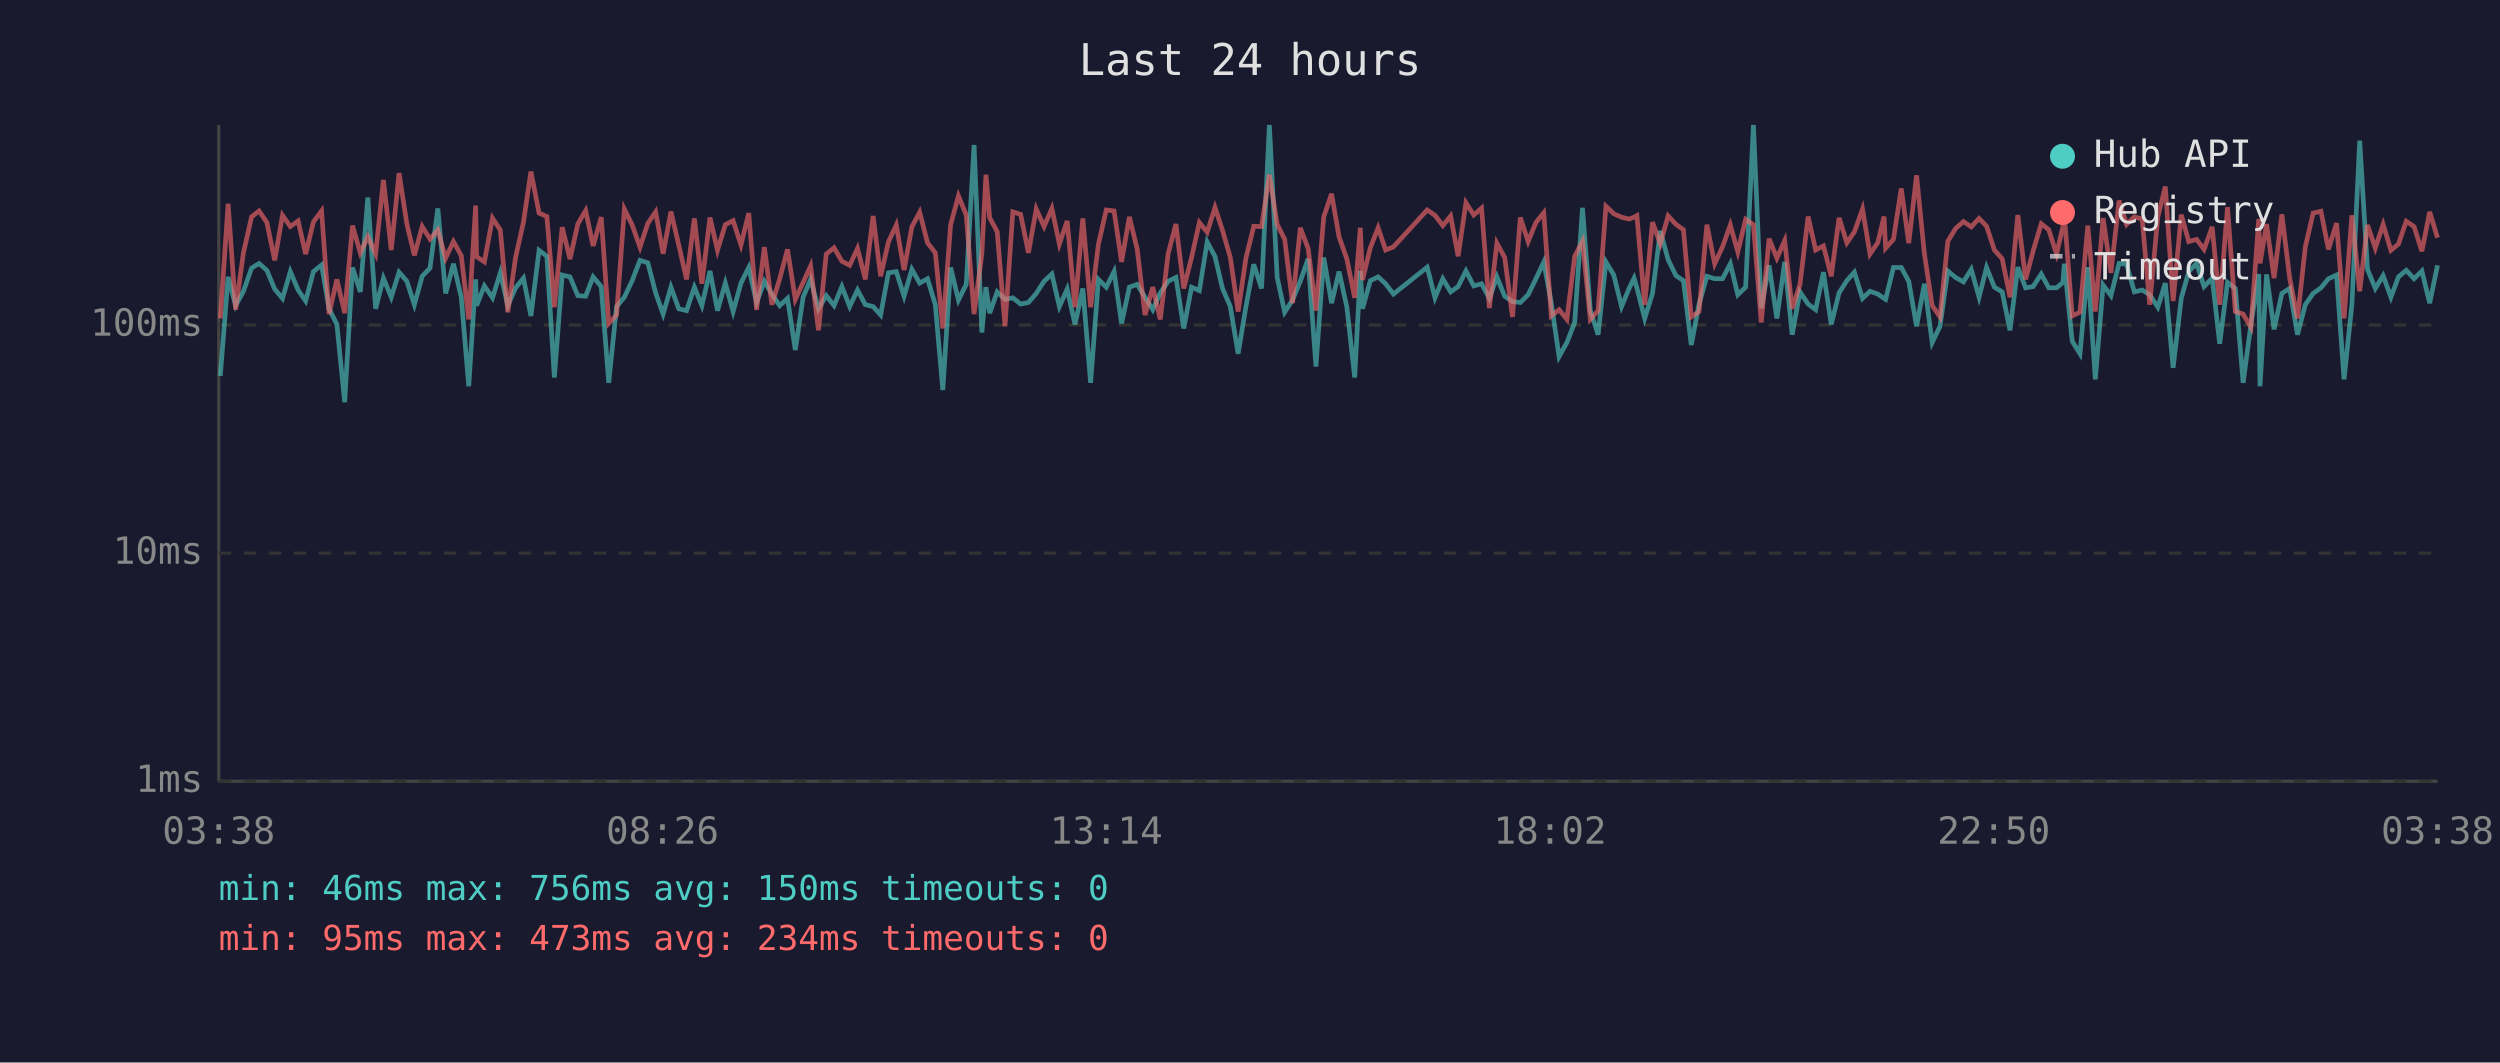
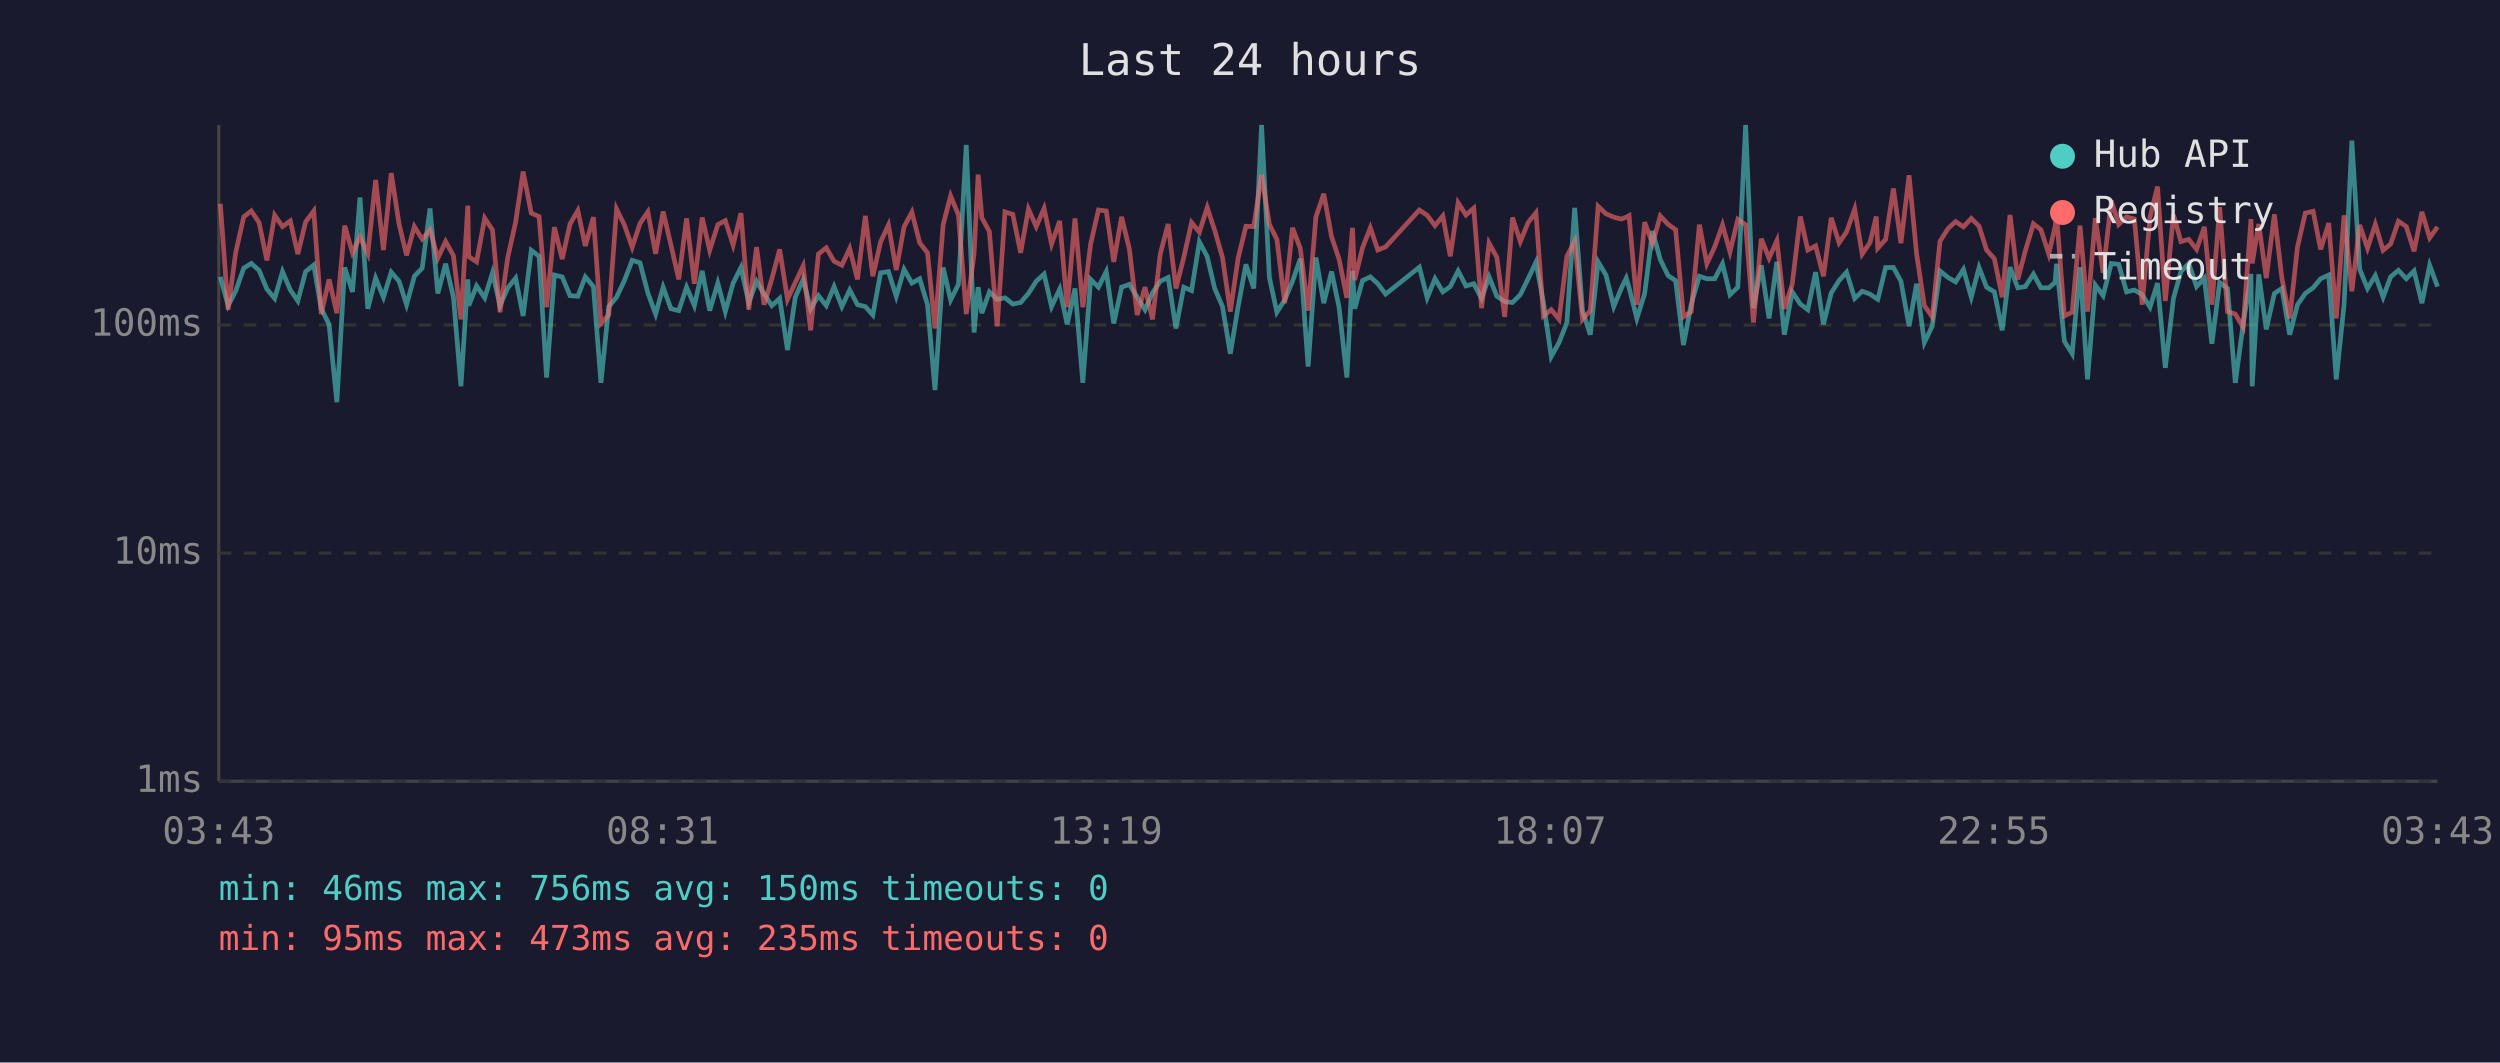
<svg xmlns="http://www.w3.org/2000/svg" viewBox="0 0 800 340" font-family="monospace" font-size="12">
  <rect width="800" height="340" fill="#1a1a2e" />
  <text x="400" y="24" fill="#e0e0e0" font-size="14" text-anchor="middle">Last 24 hours</text>
  <line x1="70" y1="40" x2="70" y2="250" stroke="#444" stroke-width="1" />
  <line x1="70" y1="250" x2="780" y2="250" stroke="#444" stroke-width="1" />
  <line x1="70" y1="250" x2="780" y2="250" stroke="#333" stroke-width="1" stroke-dasharray="4" />
  <text x="65" y="250" fill="#888" text-anchor="end" dominant-baseline="middle">1ms</text>
  <line x1="70" y1="177" x2="780" y2="177" stroke="#333" stroke-width="1" stroke-dasharray="4" />
  <text x="65" y="177" fill="#888" text-anchor="end" dominant-baseline="middle">10ms</text>
  <line x1="70" y1="104" x2="780" y2="104" stroke="#333" stroke-width="1" stroke-dasharray="4" />
  <text x="65" y="104" fill="#888" text-anchor="end" dominant-baseline="middle">100ms</text>
-   <text x="70" y="270" fill="#888" text-anchor="middle">03:38</text>
-   <text x="212" y="270" fill="#888" text-anchor="middle">08:26</text>
-   <text x="354" y="270" fill="#888" text-anchor="middle">13:14</text>
-   <text x="496" y="270" fill="#888" text-anchor="middle">18:02</text>
-   <text x="638" y="270" fill="#888" text-anchor="middle">22:50</text>
-   <text x="780" y="270" fill="#888" text-anchor="middle">03:38</text>
-   <polyline points="70.5,120.3 73.0,88.6 75.4,97.8 77.9,93.2 80.5,85.8 82.9,84.3 85.4,86.5 87.9,92.5 90.4,95.5 92.9,86.9 95.4,92.8 97.8,96.3 100.3,86.9 102.9,84.8 105.3,98.8 107.8,103.8 110.3,128.7 112.8,85.6 115.3,93.4 117.7,63.2 120.2,98.8 122.7,89.0 125.2,95.1 127.7,87.1 130.2,90.0 132.6,97.5 135.1,88.4 137.6,85.8 140.1,66.7 142.6,93.9 145.1,84.4 147.6,95.1 150.0,123.6 152.2,89.4 152.5,97.8 155.0,91.5 157.6,95.3 160.1,87.3 162.5,97.8 165.0,92.1 167.5,89.0 169.9,101.1 172.5,80.1 175.0,82.0 177.4,120.8 179.9,88.0 182.4,88.6 184.9,94.6 187.4,94.8 189.8,88.6 192.4,91.7 194.8,122.5 197.3,98.1 199.8,95.1 202.3,89.8 204.8,83.3 207.3,84.1 209.8,93.7 212.2,100.5 214.7,91.9 217.2,98.8 219.7,99.4 222.2,91.9 224.6,97.8 227.2,86.7 229.6,99.4 232.1,90.6 234.6,99.7 237.1,90.6 239.6,85.6 242.1,96.8 244.6,90.0 247.0,94.1 249.5,97.8 252.0,95.5 254.5,112.0 257.0,95.1 259.4,89.4 261.9,98.8 264.4,94.6 266.9,97.8 269.4,91.7 271.9,98.1 274.4,92.8 276.9,97.5 279.4,98.1 281.8,100.8 284.3,87.3 286.8,86.9 289.3,94.8 291.8,86.2 294.3,90.6 296.8,89.2 299.3,97.5 301.7,124.8 304.2,85.6 306.7,96.0 309.2,91.0 311.7,46.4 314.2,106.4 315.5,91.9 316.7,100.2 319.1,93.4 321.6,95.8 324.1,95.3 326.6,97.3 329.1,96.8 331.6,93.9 334.1,90.0 336.6,87.7 339.0,98.1 341.5,92.5 344.0,103.8 346.5,92.3 349.0,122.5 351.5,89.4 354.0,91.9 356.5,86.9 358.9,103.5 361.4,91.9 363.9,91.0 366.4,95.1 368.9,99.1 371.3,93.7 373.8,90.0 376.3,88.8 378.8,105.1 381.3,91.9 383.8,93.0 386.3,77.4 388.8,82.1 391.2,92.3 393.7,98.1 396.2,113.2 398.7,98.1 401.2,84.6 403.7,92.3 406.2,40.0 408.7,88.8 411.1,99.9 413.6,96.0 416.1,90.0 418.6,82.8 421.1,117.3 423.6,82.4 426.1,97.0 428.5,86.9 431.0,98.3 433.5,120.8 435.3,86.7 436.0,98.8 438.5,89.8 441.0,88.6 443.4,90.8 445.9,94.1 456.7,85.5 459.2,95.3 461.7,89.2 464.2,93.4 466.6,91.7 469.1,86.7 471.6,91.5 474.1,90.8 476.6,95.5 479.0,88.6 481.5,94.8 484.0,96.5 486.5,96.8 489.0,94.3 491.5,89.2 494.0,83.9 496.4,96.8 498.9,114.1 501.4,109.6 503.9,103.2 506.4,66.5 508.9,99.4 511.4,107.1 513.9,83.8 516.4,88.0 518.9,98.1 521.3,92.3 522.9,89.0 523.8,92.1 526.3,101.9 528.8,93.9 531.3,73.9 533.8,83.1 536.3,88.2 538.7,89.8 541.2,110.4 543.7,97.3 546.2,88.4 548.7,89.2 551.2,89.2 553.7,84.4 556.1,94.3 558.6,91.9 561.1,40.0 563.6,98.6 566.1,84.9 568.6,101.9 571.1,83.8 573.5,107.1 576.0,93.4 578.6,97.3 581.0,99.1 583.5,87.1 586.0,103.8 588.5,93.7 591.0,89.8 593.4,87.1 596.0,95.5 598.4,93.2 600.9,94.1 602.9,95.5 603.4,95.8 605.9,85.6 608.4,85.6 610.8,90.0 613.3,104.4 615.8,90.8 618.3,109.6 620.8,104.4 623.3,86.7 625.8,88.8 628.3,90.2 630.8,86.2 633.3,95.1 635.7,85.6 638.2,91.9 640.7,93.4 643.2,105.7 645.7,85.5 648.2,92.1 650.6,91.7 653.2,87.7 655.6,92.1 658.1,92.1 660.1,90.4 660.6,84.4 663.1,109.2 665.6,113.2 668.1,85.5 670.5,121.4 673.0,91.2 675.5,94.6 678.1,84.3 680.5,84.6 683.0,93.4 685.5,92.8 687.9,94.3 690.5,98.3 692.9,90.6 695.4,117.7 698.0,95.5 700.4,86.9 702.9,84.3 705.3,91.7 707.9,89.0 710.3,110.0 712.8,90.4 715.3,92.3 717.8,122.5 720.3,103.8 722.8,87.7 723.2,123.6 725.3,87.8 727.7,105.4 730.2,93.9 732.7,92.3 735.2,107.1 737.7,97.5 740.2,93.9 742.7,92.1 745.1,89.2 747.7,88.0 750.1,121.4 752.6,97.5 755.1,45.0 757.6,86.2 760.1,92.3 762.6,88.2 765.1,95.1 767.5,88.6 770.0,86.5 772.5,89.2 775.0,86.7 777.5,97.0 780.0,84.9" fill="none" stroke="#4ecdc4" stroke-width="1.5" opacity="0.6" />
-   <polyline points="70.5,101.9 73.0,65.2 75.4,99.1 77.9,80.9 80.5,69.4 82.9,67.5 85.4,71.2 87.9,83.3 90.4,68.9 92.9,72.5 95.4,70.7 97.8,81.3 100.3,71.0 102.9,67.5 105.3,100.5 107.8,89.4 110.3,100.2 112.8,72.2 115.3,80.9 117.7,75.8 120.2,81.2 122.7,57.6 125.2,80.0 127.7,55.4 130.2,71.7 132.6,81.7 135.1,72.5 137.6,76.5 140.1,73.6 142.6,82.6 145.1,77.3 147.6,81.8 150.0,102.2 152.2,65.8 152.5,82.1 155.0,83.8 157.6,69.8 160.1,73.6 162.5,99.9 165.0,82.3 167.5,71.1 169.9,54.9 172.5,68.2 175.0,69.3 177.4,98.3 179.9,72.7 182.4,82.9 184.9,71.7 187.4,67.4 189.8,78.7 192.4,69.5 194.8,103.5 197.3,100.8 199.8,66.9 202.3,72.0 204.8,79.1 207.3,71.5 209.8,67.8 212.2,81.2 214.7,67.7 217.2,78.4 219.7,89.4 222.2,69.9 224.6,90.8 227.2,69.6 229.6,80.1 232.1,71.9 234.6,70.6 237.1,78.4 239.6,68.2 242.1,99.1 244.6,79.1 247.0,97.5 249.5,89.2 252.0,79.8 254.5,95.8 257.0,90.4 259.4,85.1 261.9,105.7 264.4,81.3 266.9,79.3 269.4,83.6 271.9,84.9 274.4,79.5 276.9,89.4 279.4,69.1 281.8,88.4 284.3,77.4 286.8,72.0 289.3,86.4 291.8,72.6 294.3,67.9 296.8,77.7 299.3,80.9 301.7,105.1 304.2,71.9 306.7,62.7 309.2,68.8 311.7,100.5 314.2,81.2 315.5,55.9 316.7,69.7 319.1,74.1 321.6,104.4 324.1,67.8 326.6,68.6 329.1,80.9 331.6,66.9 334.1,72.5 336.6,66.7 339.0,78.1 341.5,70.7 344.0,98.3 346.5,69.9 349.0,98.3 351.5,78.1 354.0,67.2 356.5,67.5 358.9,83.8 361.4,69.4 363.9,79.7 366.4,100.8 368.9,91.9 371.3,102.2 373.8,81.2 376.3,71.7 378.8,92.3 381.3,82.4 383.8,71.2 386.3,74.3 388.8,66.4 391.2,73.7 393.7,82.4 396.2,99.7 398.7,82.6 401.2,72.4 403.7,72.5 406.2,55.9 408.7,71.8 411.1,76.6 413.6,97.0 416.1,72.9 418.6,79.5 421.1,99.4 423.6,69.4 426.1,62.0 428.5,75.8 431.0,82.9 433.5,95.3 435.3,72.9 436.0,89.6 438.5,79.3 441.0,72.9 443.4,80.0 445.9,79.0 456.7,67.2 459.2,68.9 461.7,72.2 464.2,69.1 466.6,82.0 469.1,64.9 471.6,68.8 474.1,66.6 476.6,98.6 479.0,77.8 481.5,82.4 484.0,101.4 486.5,69.6 489.0,77.3 491.5,71.2 494.0,68.1 496.4,101.1 498.9,99.1 501.4,102.2 503.9,82.0 506.4,77.2 508.9,102.2 511.4,99.4 513.9,66.0 516.4,68.4 518.9,69.5 521.3,70.1 522.9,69.5 523.8,69.0 526.3,97.5 528.8,71.1 531.3,78.0 533.8,69.1 536.3,71.8 538.7,73.5 541.2,101.4 543.7,99.7 546.2,71.9 548.7,84.4 551.2,79.0 553.7,72.0 556.1,80.6 558.6,70.2 561.1,71.9 563.6,103.2 566.1,76.4 568.6,82.6 571.1,77.0 573.5,98.8 576.0,91.0 578.6,69.3 581.0,80.0 583.5,78.7 586.0,88.4 588.5,69.7 591.0,77.7 593.4,74.2 596.0,66.9 598.4,81.3 600.9,77.6 602.9,69.3 603.4,79.4 605.9,76.6 608.4,60.3 610.8,77.8 613.3,56.1 615.8,81.2 618.3,97.8 620.8,101.4 623.3,77.2 625.8,73.1 628.3,70.9 630.8,72.6 633.3,69.9 635.7,72.4 638.2,80.0 640.7,82.8 643.2,95.1 645.7,68.8 648.2,89.4 650.6,80.3 653.2,71.6 655.6,73.5 658.1,81.3 660.1,72.6 660.6,68.8 663.1,101.1 665.6,99.9 668.1,72.2 670.5,99.7 673.0,69.8 675.5,87.3 678.1,64.2 680.5,71.8 683.0,69.4 685.5,70.1 687.9,97.5 690.5,69.5 692.9,59.7 695.4,96.3 698.0,68.7 700.4,77.3 702.9,76.6 705.3,79.8 707.9,72.6 710.3,97.5 712.8,66.3 715.3,99.7 717.8,100.5 720.3,104.7 722.8,70.1 723.2,84.3 725.3,71.7 727.7,89.0 730.2,68.6 732.7,89.0 735.2,101.9 737.7,79.0 740.2,68.2 742.7,67.6 745.1,79.8 747.7,71.4 750.1,101.9 752.6,68.9 755.1,93.2 757.6,72.0 760.1,79.4 762.6,71.8 765.1,80.1 767.5,78.1 770.0,70.8 772.5,72.5 775.0,80.4 777.5,67.8 780.0,76.1" fill="none" stroke="#ff6b6b" stroke-width="1.5" opacity="0.6" />
+   <text x="70" y="270" fill="#888" text-anchor="middle">03:43</text>
+   <text x="212" y="270" fill="#888" text-anchor="middle">08:31</text>
+   <text x="354" y="270" fill="#888" text-anchor="middle">13:19</text>
+   <text x="496" y="270" fill="#888" text-anchor="middle">18:07</text>
+   <text x="638" y="270" fill="#888" text-anchor="middle">22:55</text>
+   <text x="780" y="270" fill="#888" text-anchor="middle">03:43</text>
+   <polyline points="70.5,88.6 73.0,97.8 75.4,93.2 78.0,85.8 80.4,84.3 82.9,86.5 85.4,92.5 87.9,95.5 90.4,86.9 92.9,92.8 95.3,96.3 97.8,86.9 100.4,84.8 102.8,98.8 105.3,103.8 107.8,128.7 110.3,85.6 112.8,93.4 115.2,63.2 117.7,98.8 120.2,89.0 122.7,95.1 125.2,87.1 127.7,90.0 130.1,97.5 132.6,88.4 135.1,85.8 137.6,66.7 140.1,93.9 142.6,84.4 145.1,95.1 147.5,123.6 149.7,89.4 150.0,97.8 152.5,91.5 155.1,95.3 157.6,87.3 160.0,97.8 162.5,92.1 165.0,89.0 167.4,101.1 170.0,80.1 172.5,82.0 174.9,120.8 177.4,88.0 179.9,88.6 182.4,94.6 184.9,94.8 187.3,88.6 189.9,91.7 192.3,122.5 194.8,98.1 197.3,95.1 199.8,89.8 202.3,83.3 204.8,84.1 207.3,93.7 209.8,100.5 212.2,91.9 214.7,98.8 217.2,99.4 219.7,91.9 222.2,97.8 224.7,86.7 227.1,99.4 229.7,90.6 232.1,99.7 234.6,90.6 237.1,85.6 239.6,96.8 242.1,90.0 244.5,94.1 247.0,97.8 249.5,95.5 252.0,112.0 254.5,95.1 257.0,89.4 259.4,98.8 261.9,94.6 264.4,97.8 266.9,91.7 269.4,98.1 271.9,92.8 274.4,97.5 276.9,98.1 279.3,100.8 281.8,87.3 284.3,86.9 286.8,94.8 289.3,86.2 291.8,90.6 294.3,89.2 296.8,97.5 299.2,124.8 301.8,85.6 304.2,96.0 306.7,91.0 309.2,46.4 311.7,106.4 313.0,91.9 314.2,100.2 316.6,93.4 319.1,95.8 321.6,95.3 324.1,97.3 326.6,96.8 329.1,93.9 331.6,90.0 334.1,87.7 336.5,98.1 339.1,92.5 341.5,103.8 344.0,92.3 346.5,122.5 349.0,89.4 351.5,91.9 354.0,86.9 356.4,103.5 358.9,91.9 361.4,91.0 363.9,95.1 366.4,99.1 368.8,93.7 371.3,90.0 373.8,88.8 376.3,105.1 378.8,91.9 381.3,93.0 383.8,77.4 386.3,82.1 388.7,92.3 391.2,98.1 393.7,113.2 396.2,98.1 398.7,84.6 401.2,92.3 403.7,40.0 406.2,88.8 408.6,99.9 411.1,96.0 413.6,90.0 416.1,82.8 418.6,117.3 421.1,82.4 423.6,97.0 426.1,86.9 428.5,98.3 431.0,120.8 432.8,86.7 433.5,98.8 436.0,89.8 438.5,88.6 440.9,90.8 443.4,94.1 454.2,85.5 456.7,95.3 459.2,89.2 461.7,93.4 464.1,91.7 466.6,86.7 469.1,91.5 471.6,90.8 474.1,95.5 476.5,88.6 479.0,94.8 481.5,96.5 484.0,96.8 486.5,94.3 489.0,89.2 491.5,83.9 493.9,96.8 496.4,114.1 498.9,109.6 501.4,103.2 503.9,66.5 506.4,99.4 508.9,107.1 511.4,83.8 513.9,88.0 516.4,98.1 518.8,92.3 520.4,89.0 521.3,92.1 523.8,101.9 526.3,93.9 528.8,73.9 531.3,83.1 533.8,88.2 536.2,89.8 538.7,110.4 541.2,97.3 543.8,88.4 546.2,89.2 548.7,89.2 551.2,84.4 553.6,94.3 556.1,91.9 558.6,40.0 561.1,98.6 563.6,84.9 566.1,101.9 568.6,83.8 571.0,107.1 573.5,93.4 576.1,97.3 578.5,99.1 581.0,87.1 583.5,103.8 586.0,93.7 588.5,89.8 590.9,87.1 593.5,95.5 595.9,93.2 598.4,94.1 600.4,95.5 600.9,95.8 603.4,85.6 605.9,85.6 608.3,90.0 610.9,104.4 613.3,90.8 615.8,109.6 618.3,104.4 620.8,86.7 623.4,88.8 625.8,90.2 628.3,86.2 630.8,95.1 633.3,85.6 635.7,91.9 638.2,93.4 640.7,105.7 643.2,85.5 645.7,92.1 648.1,91.7 650.7,87.7 653.1,92.1 655.6,92.1 657.6,90.4 658.1,84.4 660.6,109.2 663.1,113.2 665.6,85.5 668.0,121.4 670.5,91.2 673.0,94.6 675.6,84.3 678.0,84.6 680.5,93.4 683.0,92.8 685.5,94.3 688.0,98.3 690.4,90.6 692.9,117.7 695.5,95.5 697.9,86.9 700.4,84.3 702.9,91.7 705.4,89.0 707.8,110.0 710.3,90.4 712.8,92.3 715.3,122.5 717.8,103.8 720.3,87.7 720.7,123.6 722.8,87.8 725.2,105.4 727.8,93.9 730.2,92.3 732.7,107.1 735.2,97.5 737.7,93.9 740.2,92.1 742.6,89.2 745.2,88.0 747.6,121.4 750.1,97.5 752.6,45.0 755.1,86.2 757.6,92.3 760.1,88.2 762.6,95.1 765.0,88.6 767.5,86.5 770.0,89.2 772.5,86.7 775.0,97.0 777.5,84.9 780.0,91.7" fill="none" stroke="#4ecdc4" stroke-width="1.5" opacity="0.6" />
+   <polyline points="70.5,65.2 73.0,99.1 75.4,80.9 78.0,69.4 80.4,67.5 82.9,71.2 85.4,83.3 87.9,68.9 90.4,72.5 92.9,70.7 95.3,81.3 97.8,71.0 100.4,67.5 102.8,100.5 105.3,89.4 107.8,100.2 110.3,72.2 112.8,80.9 115.2,75.8 117.7,81.2 120.2,57.6 122.7,80.0 125.2,55.4 127.7,71.7 130.1,81.7 132.6,72.5 135.1,76.5 137.6,73.6 140.1,82.6 142.6,77.3 145.1,81.8 147.5,102.2 149.7,65.8 150.0,82.1 152.5,83.8 155.1,69.8 157.6,73.6 160.0,99.9 162.5,82.3 165.0,71.1 167.4,54.9 170.0,68.2 172.5,69.3 174.9,98.3 177.4,72.7 179.9,82.9 182.4,71.7 184.9,67.4 187.3,78.7 189.9,69.5 192.3,103.5 194.8,100.8 197.3,66.9 199.8,72.0 202.3,79.1 204.8,71.5 207.3,67.8 209.8,81.2 212.2,67.7 214.7,78.4 217.2,89.4 219.7,69.9 222.2,90.8 224.7,69.6 227.1,80.1 229.7,71.9 232.1,70.6 234.6,78.4 237.1,68.2 239.6,99.1 242.1,79.1 244.5,97.5 247.0,89.2 249.5,79.8 252.0,95.8 254.5,90.4 257.0,85.1 259.4,105.7 261.9,81.3 264.4,79.3 266.9,83.6 269.4,84.9 271.9,79.5 274.4,89.4 276.9,69.1 279.3,88.4 281.8,77.4 284.3,72.0 286.8,86.4 289.3,72.6 291.8,67.9 294.3,77.7 296.8,80.9 299.2,105.1 301.8,71.9 304.2,62.7 306.7,68.8 309.2,100.5 311.7,81.2 313.0,55.9 314.2,69.7 316.6,74.1 319.1,104.4 321.6,67.8 324.1,68.6 326.6,80.9 329.1,66.9 331.6,72.5 334.1,66.7 336.5,78.1 339.1,70.7 341.5,98.3 344.0,69.9 346.5,98.3 349.0,78.1 351.5,67.2 354.0,67.5 356.4,83.8 358.9,69.4 361.4,79.7 363.9,100.8 366.4,91.9 368.8,102.2 371.3,81.2 373.8,71.7 376.3,92.3 378.8,82.4 381.3,71.2 383.8,74.3 386.3,66.4 388.7,73.7 391.2,82.4 393.7,99.7 396.2,82.6 398.7,72.4 401.2,72.5 403.7,55.9 406.2,71.8 408.6,76.6 411.1,97.0 413.6,72.9 416.1,79.5 418.6,99.4 421.1,69.4 423.6,62.0 426.1,75.8 428.5,82.9 431.0,95.3 432.8,72.9 433.5,89.6 436.0,79.3 438.5,72.9 440.9,80.0 443.4,79.0 454.2,67.2 456.7,68.9 459.2,72.2 461.7,69.1 464.1,82.0 466.6,64.9 469.1,68.8 471.6,66.6 474.1,98.6 476.5,77.8 479.0,82.4 481.5,101.4 484.0,69.6 486.5,77.3 489.0,71.2 491.5,68.1 493.9,101.1 496.4,99.1 498.9,102.2 501.4,82.0 503.9,77.2 506.4,102.2 508.9,99.4 511.4,66.0 513.9,68.4 516.4,69.5 518.8,70.1 520.4,69.5 521.3,69.0 523.8,97.5 526.3,71.1 528.8,78.0 531.3,69.1 533.8,71.8 536.2,73.5 538.7,101.4 541.2,99.7 543.8,71.9 546.2,84.4 548.7,79.0 551.2,72.0 553.6,80.6 556.1,70.2 558.6,71.9 561.1,103.2 563.6,76.4 566.1,82.6 568.6,77.0 571.0,98.8 573.5,91.0 576.1,69.3 578.5,80.0 581.0,78.7 583.5,88.4 586.0,69.7 588.5,77.7 590.9,74.2 593.5,66.9 595.9,81.3 598.4,77.6 600.4,69.3 600.9,79.4 603.4,76.6 605.9,60.3 608.3,77.8 610.9,56.1 613.3,81.2 615.8,97.8 618.3,101.4 620.8,77.2 623.4,73.1 625.8,70.9 628.3,72.6 630.8,69.9 633.3,72.4 635.7,80.0 638.2,82.8 640.7,95.1 643.2,68.8 645.7,89.4 648.1,80.3 650.7,71.6 653.1,73.5 655.6,81.3 657.6,72.6 658.1,68.8 660.6,101.1 663.1,99.9 665.6,72.2 668.0,99.7 670.5,69.8 673.0,87.3 675.6,64.2 678.0,71.8 680.5,69.4 683.0,70.1 685.5,97.5 688.0,69.5 690.4,59.7 692.9,96.3 695.5,68.7 697.9,77.3 700.4,76.6 702.9,79.8 705.4,72.6 707.8,97.5 710.3,66.3 712.8,99.7 715.3,100.5 717.8,104.7 720.3,70.1 720.7,84.3 722.8,71.7 725.2,89.0 727.8,68.6 730.2,89.0 732.7,101.9 735.2,79.0 737.7,68.2 740.2,67.6 742.6,79.8 745.2,71.4 747.6,101.9 750.1,68.9 752.6,93.2 755.1,72.0 757.6,79.4 760.1,71.8 762.6,80.1 765.0,78.1 767.5,70.8 770.0,72.5 772.5,80.4 775.0,67.8 777.5,76.1 780.0,72.6" fill="none" stroke="#ff6b6b" stroke-width="1.5" opacity="0.6" />
  <circle cx="660" cy="50" r="4" fill="#4ecdc4" />
  <text x="670" y="50" fill="#e0e0e0" dominant-baseline="middle">Hub API</text>
  <circle cx="660" cy="68" r="4" fill="#ff6b6b" />
  <text x="670" y="68" fill="#e0e0e0" dominant-baseline="middle">Registry</text>
  <line x1="656" y1="82" x2="664" y2="82" stroke="#e0e0e0" stroke-width="1.5" stroke-dasharray="4,3" opacity="0.7" />
  <text x="670" y="86" fill="#e0e0e0" dominant-baseline="middle">Timeout</text>
  <text x="70" y="288" fill="#4ecdc4" font-size="11">min: 46ms  max: 756ms  avg: 150ms  timeouts: 0</text>
-   <text x="70" y="304" fill="#ff6b6b" font-size="11">min: 95ms  max: 473ms  avg: 234ms  timeouts: 0</text>
+   <text x="70" y="304" fill="#ff6b6b" font-size="11">min: 95ms  max: 473ms  avg: 235ms  timeouts: 0</text>
</svg>
